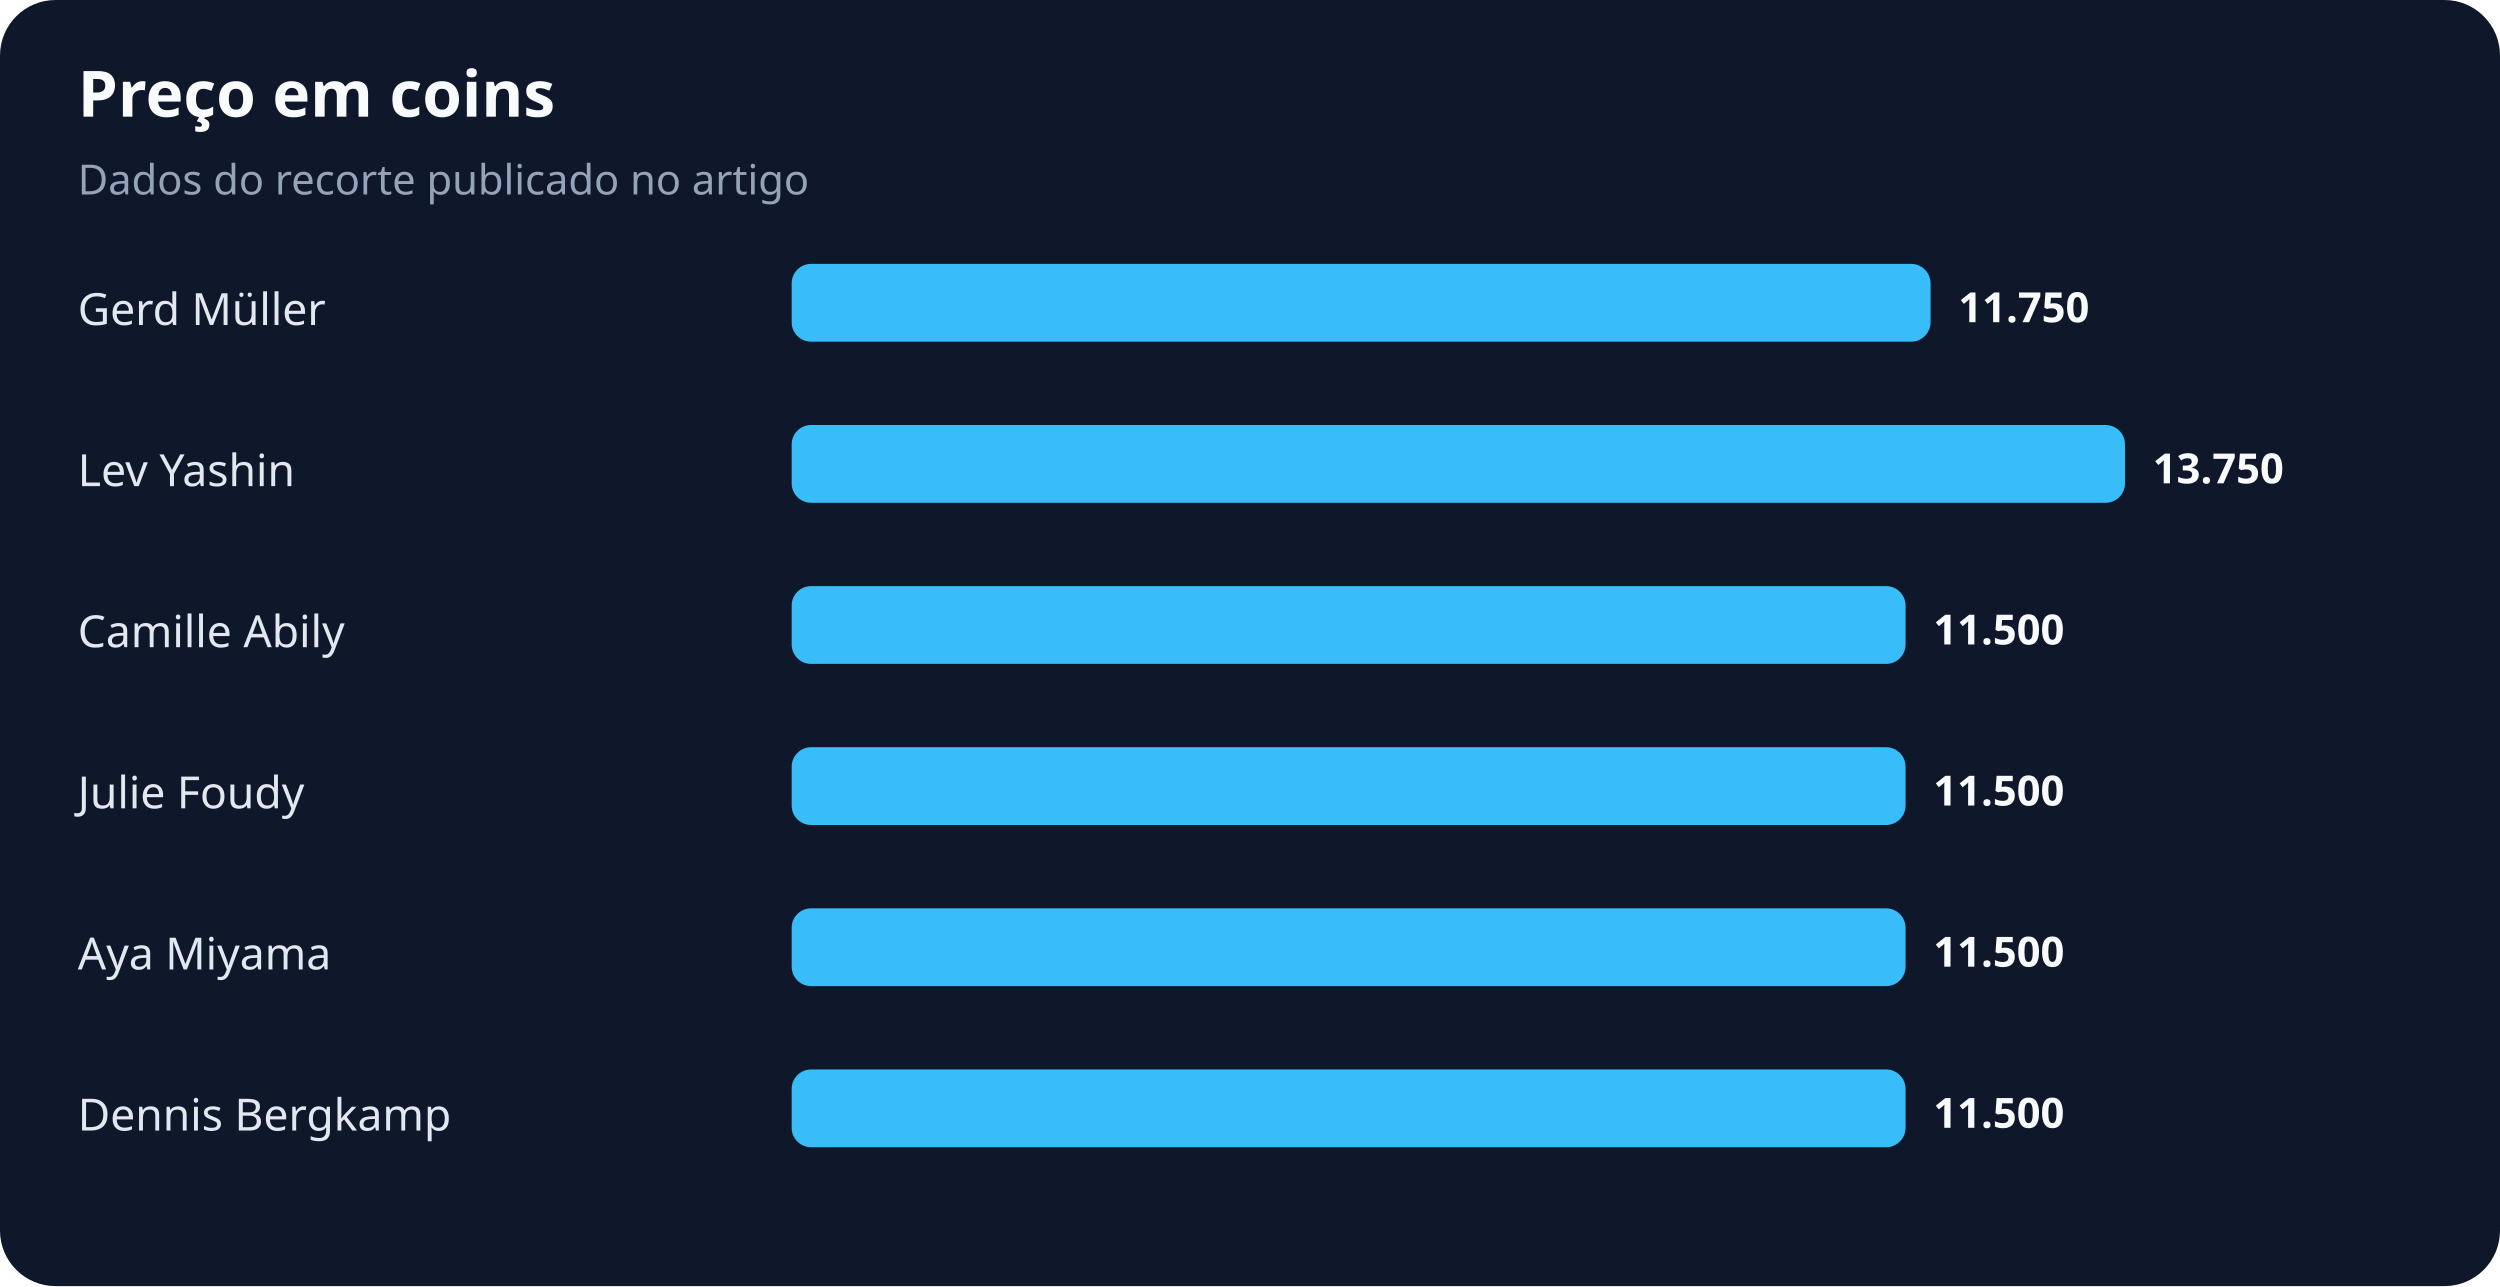
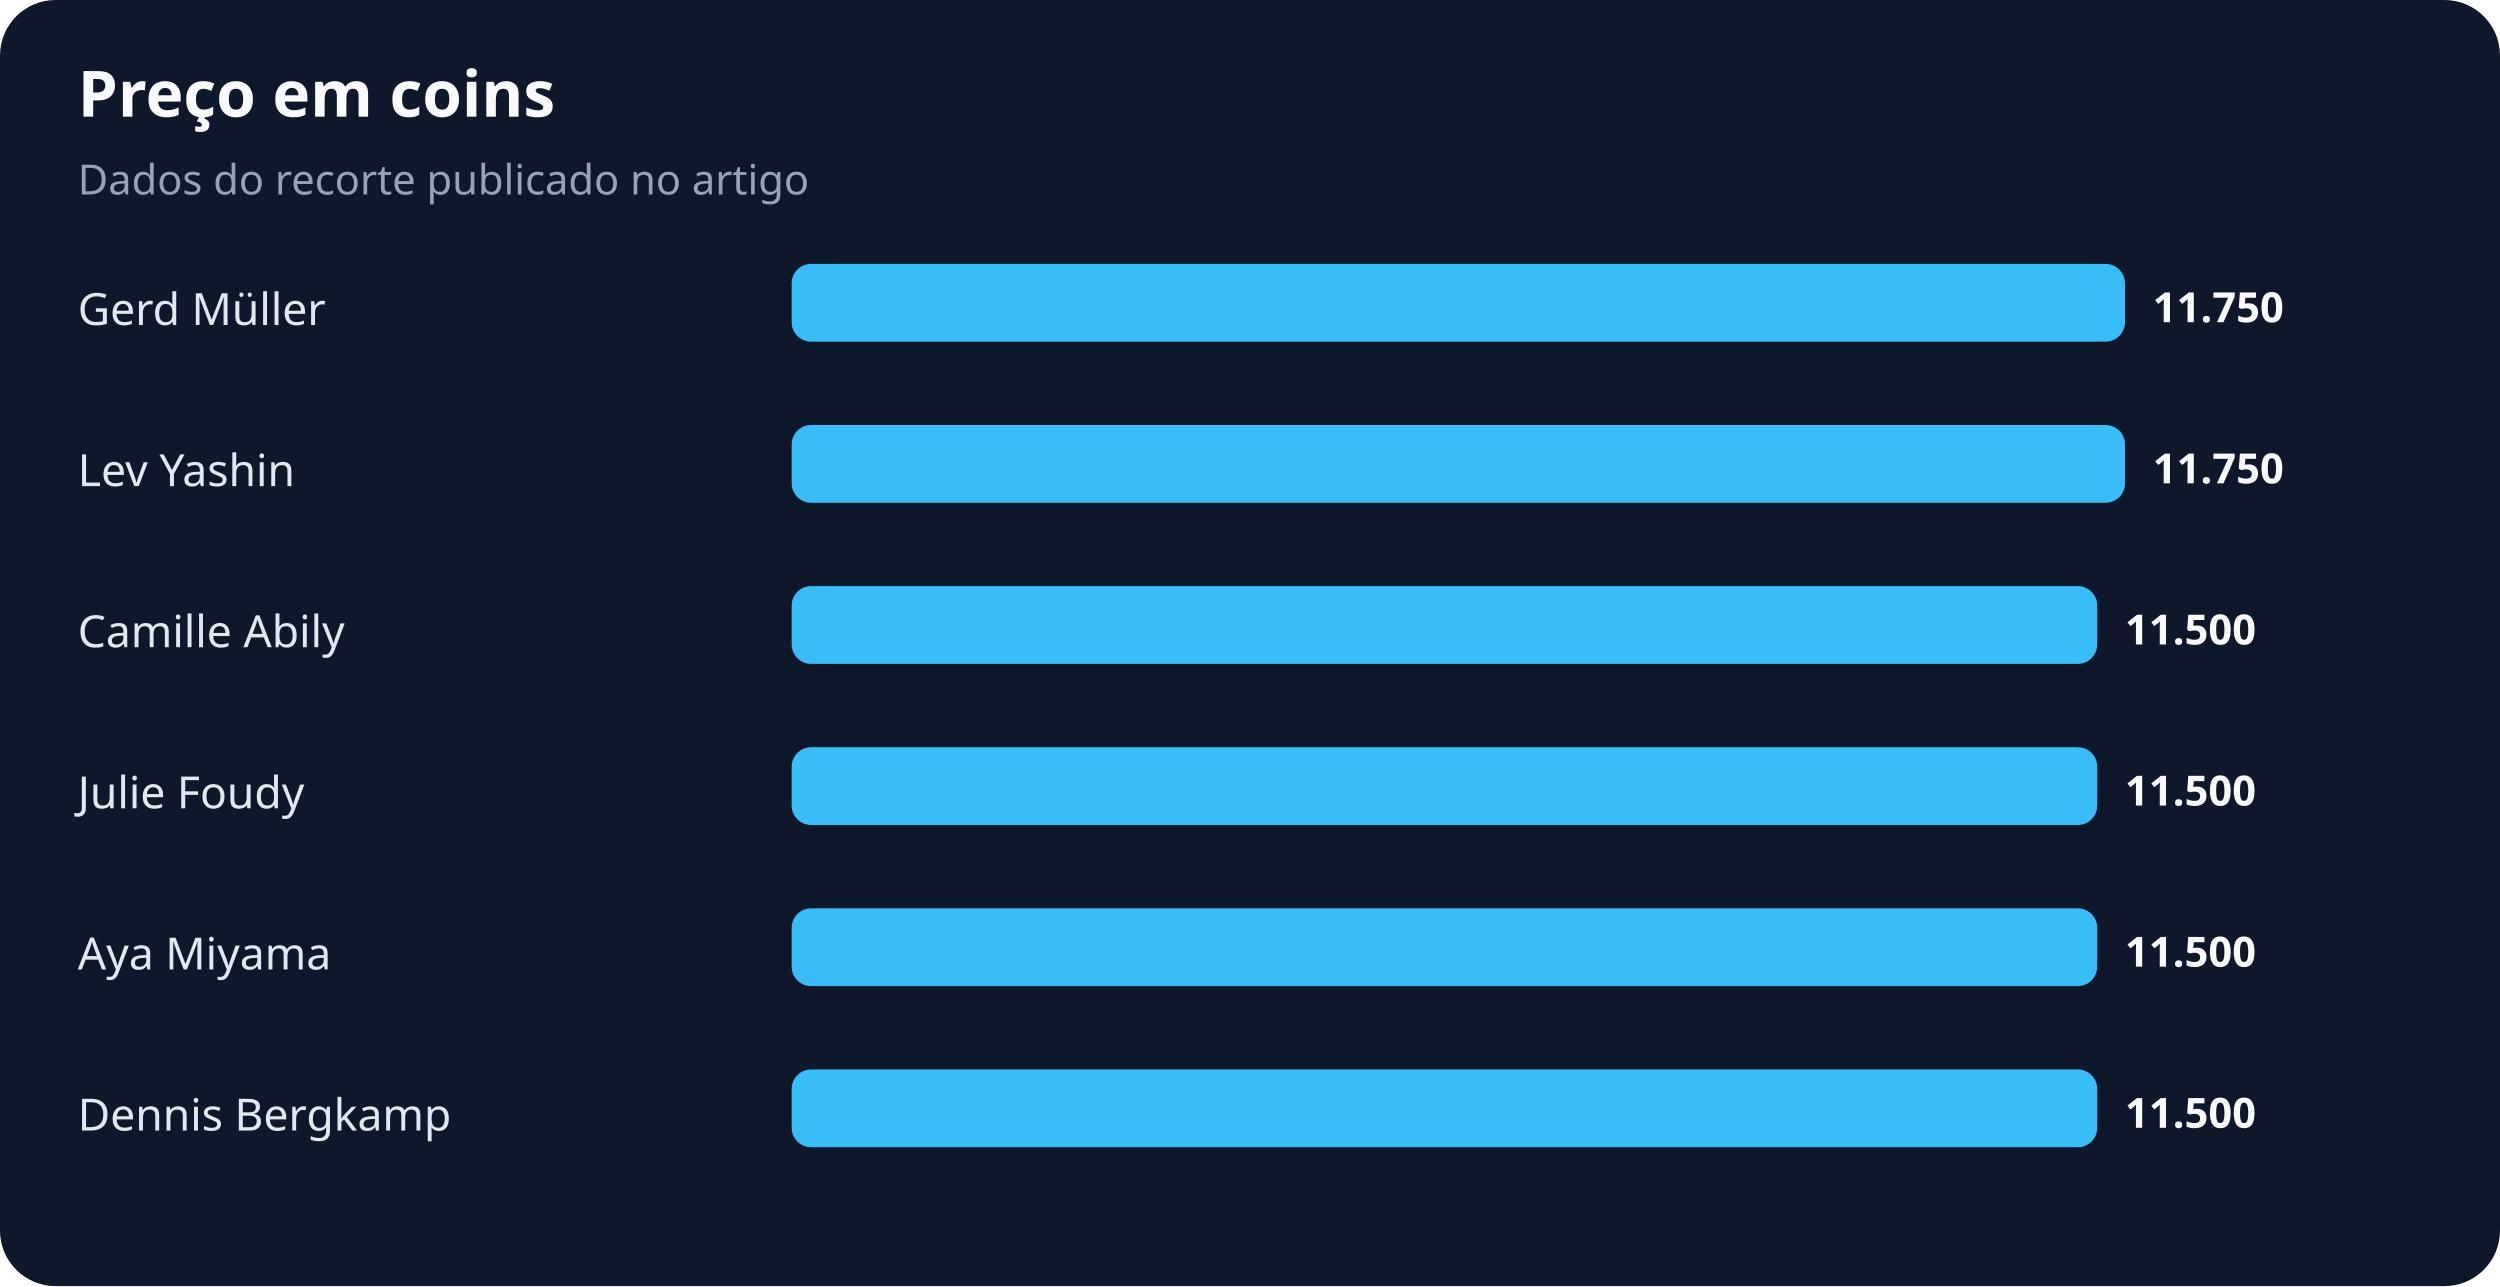
<svg xmlns="http://www.w3.org/2000/svg" width="900" height="463" viewBox="0 0 900 463" role="img" aria-labelledby="title desc">
  <rect width="100%" height="100%" rx="20" fill="#0f172a" />
  <text x="28" y="42" fill="#f8fafc" font-family="system-ui,sans-serif" font-size="23" font-weight="700">Preço em coins</text>
  <text x="28" y="70" fill="#94a3b8" font-family="system-ui,sans-serif" font-size="15">Dados do recorte publicado no artigo</text>
  <text x="28" y="117" fill="#e2e8f0" font-family="system-ui,sans-serif" font-size="16">Gerd Müller</text>
-   <rect x="285" y="95" width="410" height="28" rx="7" fill="#38bdf8" />
-   <text x="705" y="116" fill="#f8fafc" font-family="system-ui,sans-serif" font-size="15" font-weight="700">11.750</text>
+   <rect x="285" y="95" width="480" height="28" rx="7" fill="#38bdf8" />
+   <text x="775" y="116" fill="#f8fafc" font-family="system-ui,sans-serif" font-size="15" font-weight="700">11.750</text>
  <text x="28" y="175" fill="#e2e8f0" font-family="system-ui,sans-serif" font-size="16">Lev Yashin</text>
  <rect x="285" y="153" width="480" height="28" rx="7" fill="#38bdf8" />
-   <text x="775" y="174" fill="#f8fafc" font-family="system-ui,sans-serif" font-size="15" font-weight="700">13.750</text>
+   <text x="775" y="174" fill="#f8fafc" font-family="system-ui,sans-serif" font-size="15" font-weight="700">11.750</text>
  <text x="28" y="233" fill="#e2e8f0" font-family="system-ui,sans-serif" font-size="16">Camille Abily</text>
-   <rect x="285" y="211" width="401" height="28" rx="7" fill="#38bdf8" />
-   <text x="696" y="232" fill="#f8fafc" font-family="system-ui,sans-serif" font-size="15" font-weight="700">11.500</text>
+   <rect x="285" y="211" width="470" height="28" rx="7" fill="#38bdf8" />
+   <text x="765" y="232" fill="#f8fafc" font-family="system-ui,sans-serif" font-size="15" font-weight="700">11.500</text>
  <text x="28" y="291" fill="#e2e8f0" font-family="system-ui,sans-serif" font-size="16">Julie Foudy</text>
-   <rect x="285" y="269" width="401" height="28" rx="7" fill="#38bdf8" />
-   <text x="696" y="290" fill="#f8fafc" font-family="system-ui,sans-serif" font-size="15" font-weight="700">11.500</text>
+   <rect x="285" y="269" width="470" height="28" rx="7" fill="#38bdf8" />
+   <text x="765" y="290" fill="#f8fafc" font-family="system-ui,sans-serif" font-size="15" font-weight="700">11.500</text>
  <text x="28" y="349" fill="#e2e8f0" font-family="system-ui,sans-serif" font-size="16">Aya Miyama</text>
-   <rect x="285" y="327" width="401" height="28" rx="7" fill="#38bdf8" />
-   <text x="696" y="348" fill="#f8fafc" font-family="system-ui,sans-serif" font-size="15" font-weight="700">11.500</text>
+   <rect x="285" y="327" width="470" height="28" rx="7" fill="#38bdf8" />
+   <text x="765" y="348" fill="#f8fafc" font-family="system-ui,sans-serif" font-size="15" font-weight="700">11.500</text>
  <text x="28" y="407" fill="#e2e8f0" font-family="system-ui,sans-serif" font-size="16">Dennis Bergkamp</text>
-   <rect x="285" y="385" width="401" height="28" rx="7" fill="#38bdf8" />
-   <text x="696" y="406" fill="#f8fafc" font-family="system-ui,sans-serif" font-size="15" font-weight="700">11.500</text>
+   <rect x="285" y="385" width="470" height="28" rx="7" fill="#38bdf8" />
+   <text x="765" y="406" fill="#f8fafc" font-family="system-ui,sans-serif" font-size="15" font-weight="700">11.500</text>
</svg>
